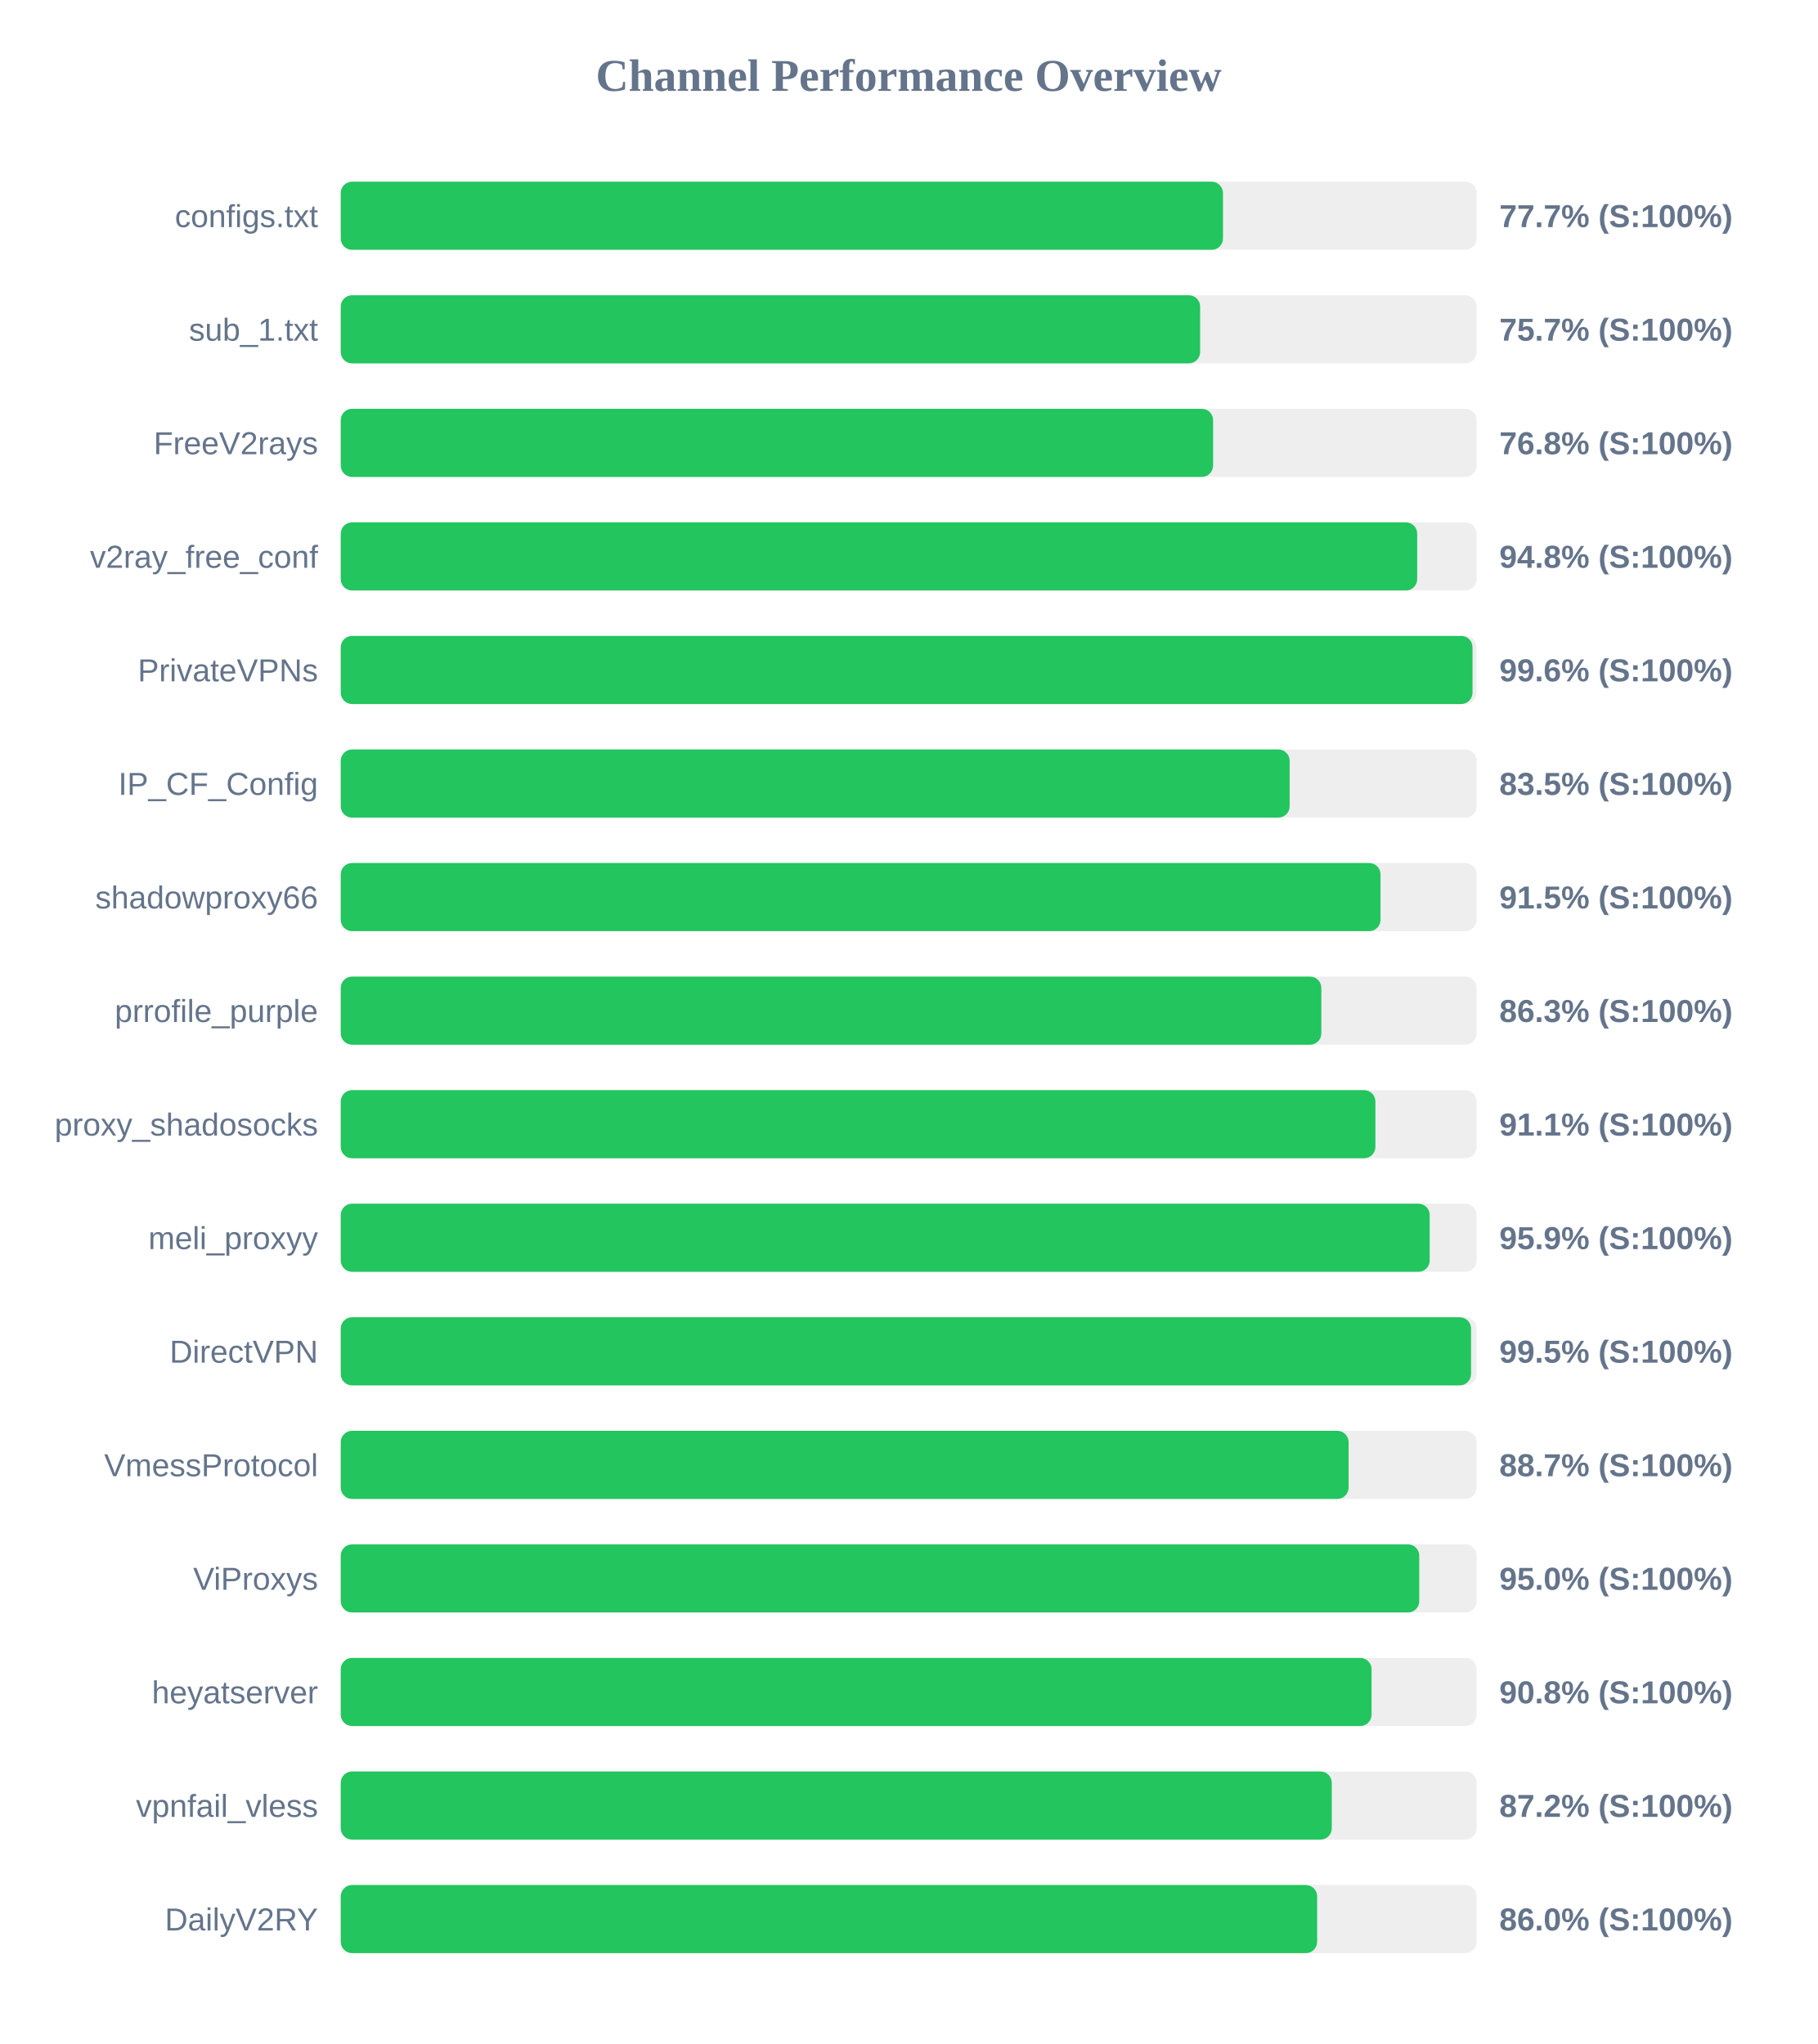
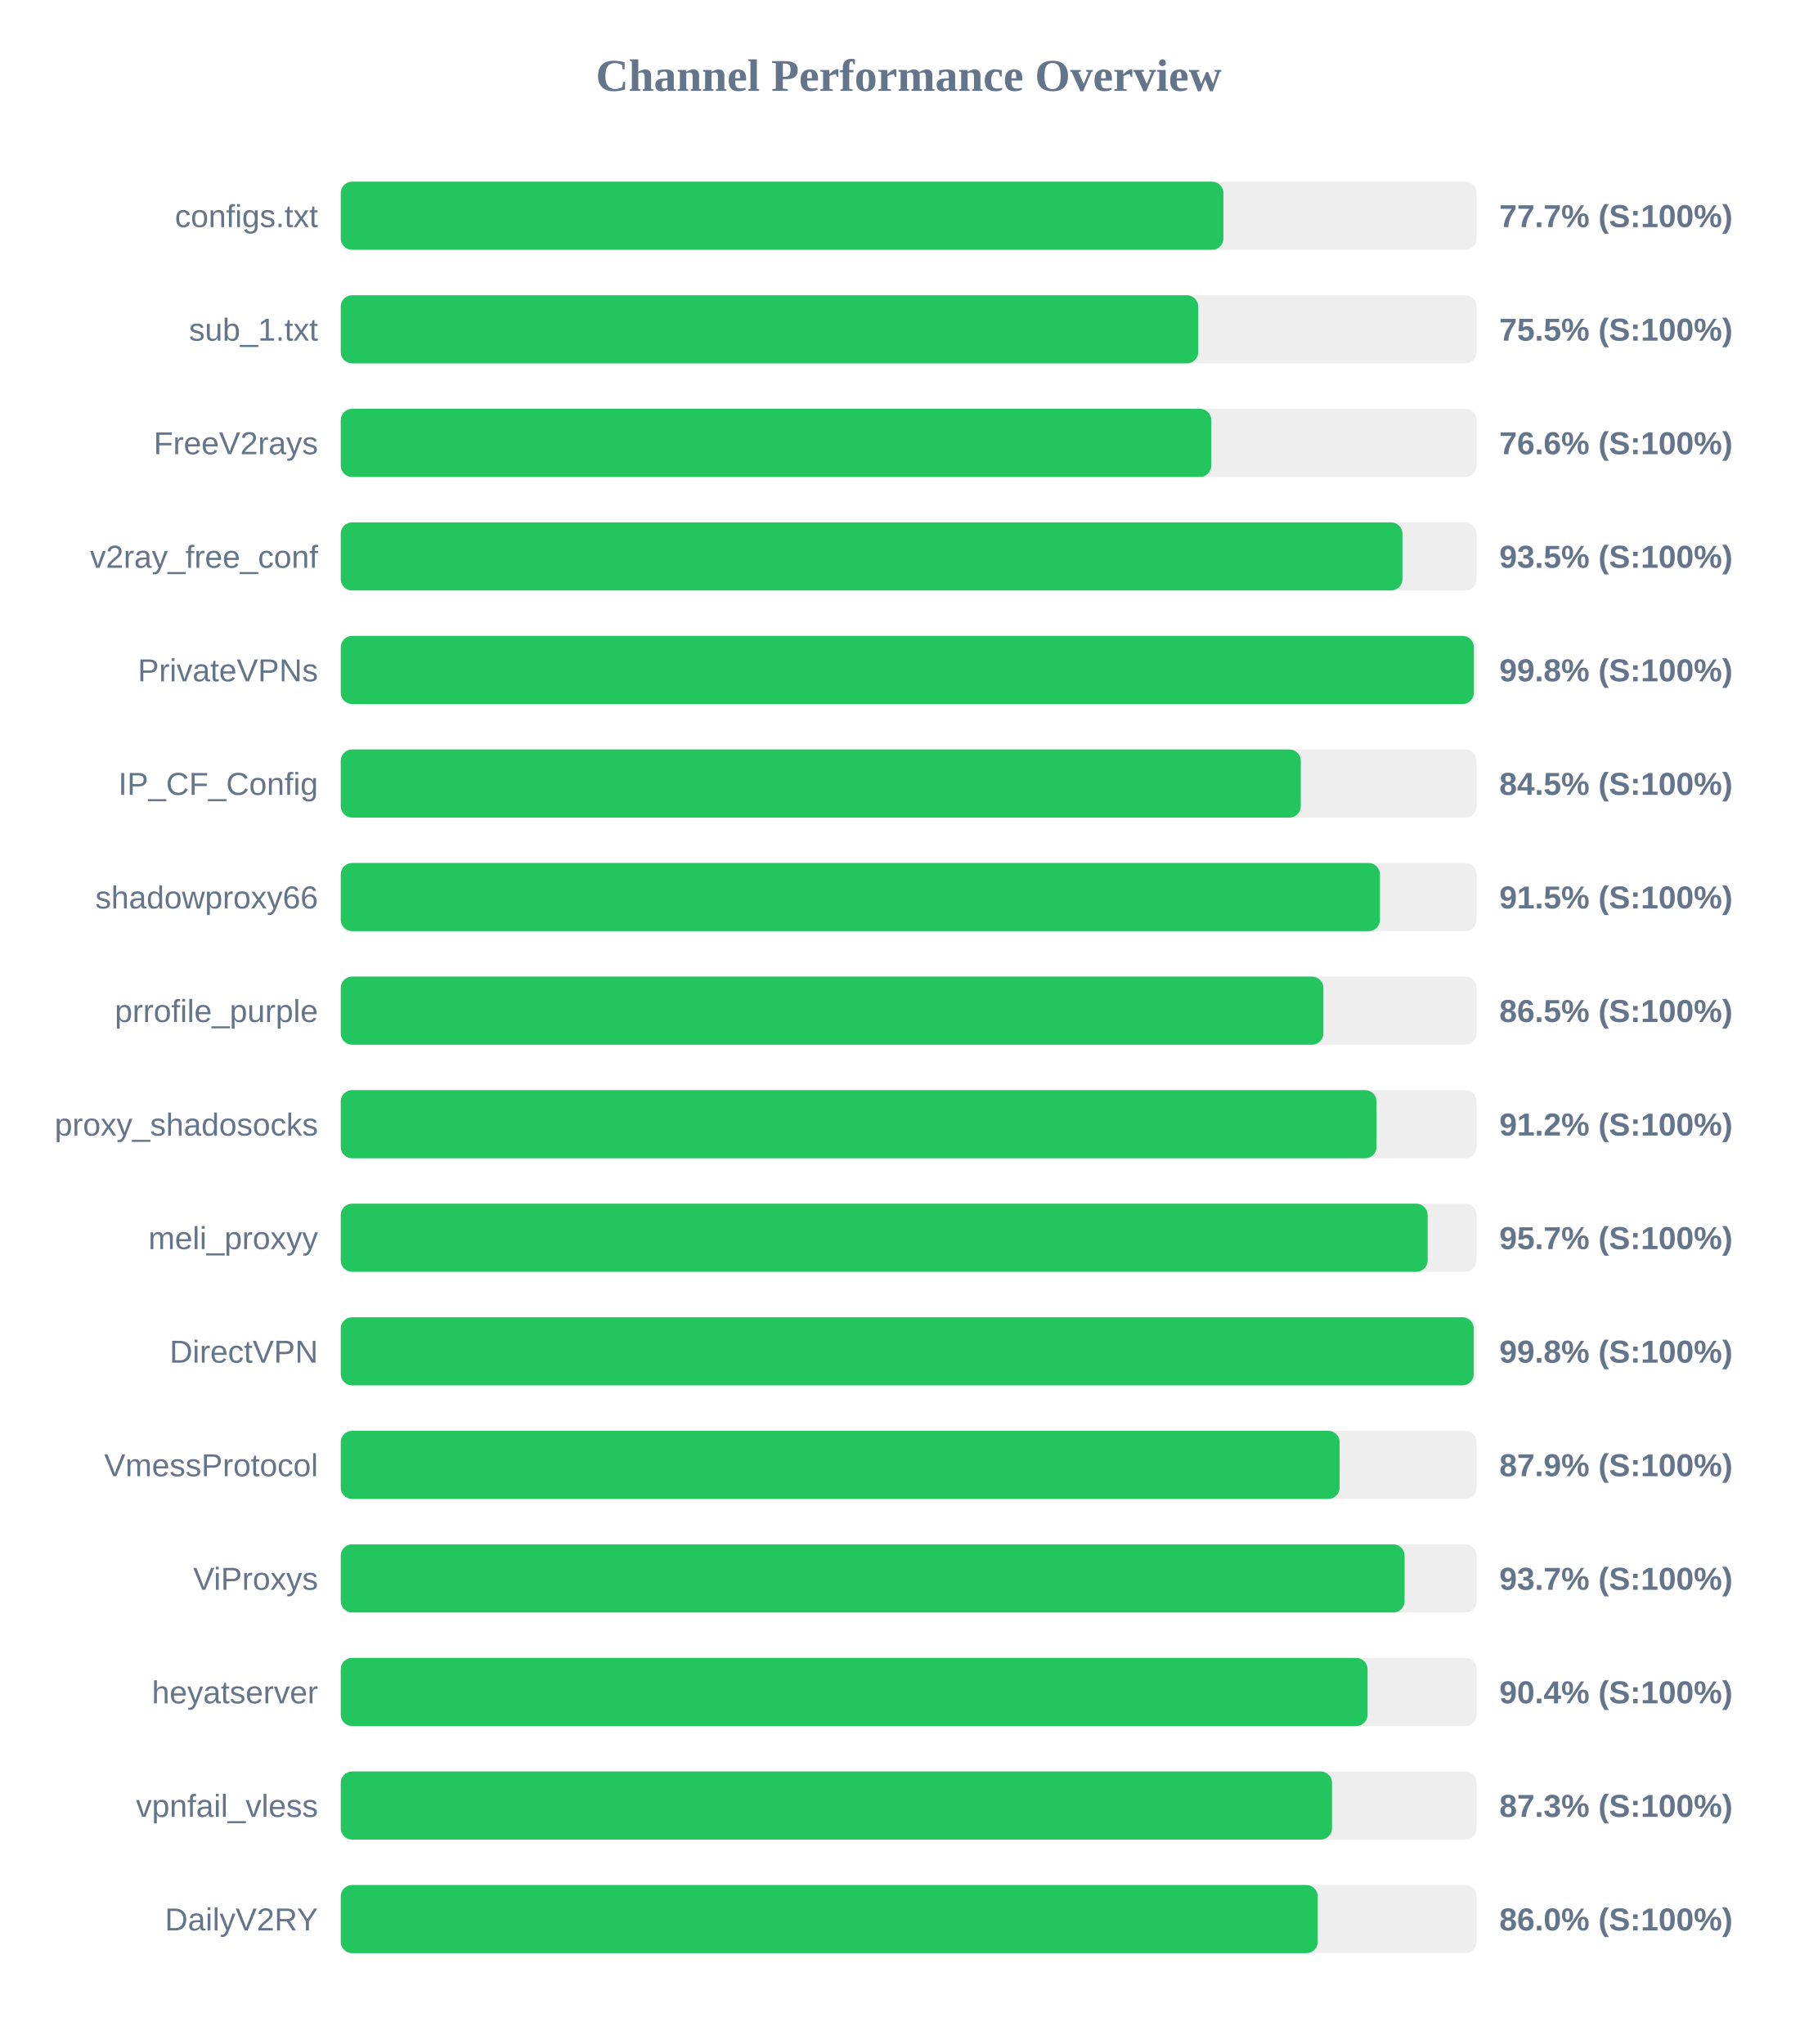
<svg xmlns="http://www.w3.org/2000/svg" width="800" height="900" version="1.1">
  <style>
        .row { font: 14px Arial; fill: #64748b; }
        .score { font: bold 14px Arial; fill: #64748b; }
    </style>
  <text x="400" y="40" text-anchor="middle" font-size="20px" font-weight="bold" fill="#64748b">Channel Performance Overview</text>
  <rect x="150" y="80" width="500" height="30" fill="#eee" rx="5" />
-   <rect x="150" y="80" width="388.35" height="30" fill="#22c55e" rx="5" />
+   <rect x="150" y="80" width="388.55" height="30" fill="#22c55e" rx="5" />
  <text x="140" y="100" text-anchor="end" class="row">configs.txt</text>
  <text x="660" y="100" text-anchor="start" class="score">77.7% (S:100%)</text>
  <rect x="150" y="130" width="500" height="30" fill="#eee" rx="5" />
-   <rect x="150" y="130" width="378.3" height="30" fill="#22c55e" rx="5" />
+   <rect x="150" y="130" width="377.45" height="30" fill="#22c55e" rx="5" />
  <text x="140" y="150" text-anchor="end" class="row">sub_1.txt</text>
-   <text x="660" y="150" text-anchor="start" class="score">75.7% (S:100%)</text>
+   <text x="660" y="150" text-anchor="start" class="score">75.5% (S:100%)</text>
  <rect x="150" y="180" width="500" height="30" fill="#eee" rx="5" />
-   <rect x="150" y="180" width="384.0" height="30" fill="#22c55e" rx="5" />
+   <rect x="150" y="180" width="383.2" height="30" fill="#22c55e" rx="5" />
  <text x="140" y="200" text-anchor="end" class="row">FreeV2rays</text>
-   <text x="660" y="200" text-anchor="start" class="score">76.8% (S:100%)</text>
+   <text x="660" y="200" text-anchor="start" class="score">76.6% (S:100%)</text>
  <rect x="150" y="230" width="500" height="30" fill="#eee" rx="5" />
-   <rect x="150" y="230" width="473.85" height="30" fill="#22c55e" rx="5" />
+   <rect x="150" y="230" width="467.35" height="30" fill="#22c55e" rx="5" />
  <text x="140" y="250" text-anchor="end" class="row">v2ray_free_conf</text>
-   <text x="660" y="250" text-anchor="start" class="score">94.8% (S:100%)</text>
+   <text x="660" y="250" text-anchor="start" class="score">93.5% (S:100%)</text>
  <rect x="150" y="280" width="500" height="30" fill="#eee" rx="5" />
-   <rect x="150" y="280" width="498.2" height="30" fill="#22c55e" rx="5" />
+   <rect x="150" y="280" width="498.8" height="30" fill="#22c55e" rx="5" />
  <text x="140" y="300" text-anchor="end" class="row">PrivateVPNs</text>
-   <text x="660" y="300" text-anchor="start" class="score">99.6% (S:100%)</text>
+   <text x="660" y="300" text-anchor="start" class="score">99.8% (S:100%)</text>
  <rect x="150" y="330" width="500" height="30" fill="#eee" rx="5" />
-   <rect x="150" y="330" width="417.7" height="30" fill="#22c55e" rx="5" />
+   <rect x="150" y="330" width="422.6" height="30" fill="#22c55e" rx="5" />
  <text x="140" y="350" text-anchor="end" class="row">IP_CF_Config</text>
-   <text x="660" y="350" text-anchor="start" class="score">83.5% (S:100%)</text>
+   <text x="660" y="350" text-anchor="start" class="score">84.5% (S:100%)</text>
  <rect x="150" y="380" width="500" height="30" fill="#eee" rx="5" />
-   <rect x="150" y="380" width="457.7" height="30" fill="#22c55e" rx="5" />
+   <rect x="150" y="380" width="457.45" height="30" fill="#22c55e" rx="5" />
  <text x="140" y="400" text-anchor="end" class="row">shadowproxy66</text>
  <text x="660" y="400" text-anchor="start" class="score">91.5% (S:100%)</text>
  <rect x="150" y="430" width="500" height="30" fill="#eee" rx="5" />
-   <rect x="150" y="430" width="431.65" height="30" fill="#22c55e" rx="5" />
+   <rect x="150" y="430" width="432.55" height="30" fill="#22c55e" rx="5" />
  <text x="140" y="450" text-anchor="end" class="row">prrofile_purple</text>
-   <text x="660" y="450" text-anchor="start" class="score">86.3% (S:100%)</text>
+   <text x="660" y="450" text-anchor="start" class="score">86.5% (S:100%)</text>
  <rect x="150" y="480" width="500" height="30" fill="#eee" rx="5" />
-   <rect x="150" y="480" width="455.45" height="30" fill="#22c55e" rx="5" />
+   <rect x="150" y="480" width="455.95" height="30" fill="#22c55e" rx="5" />
  <text x="140" y="500" text-anchor="end" class="row">proxy_shadosocks</text>
-   <text x="660" y="500" text-anchor="start" class="score">91.1% (S:100%)</text>
+   <text x="660" y="500" text-anchor="start" class="score">91.2% (S:100%)</text>
  <rect x="150" y="530" width="500" height="30" fill="#eee" rx="5" />
-   <rect x="150" y="530" width="479.35" height="30" fill="#22c55e" rx="5" />
+   <rect x="150" y="530" width="478.45" height="30" fill="#22c55e" rx="5" />
  <text x="140" y="550" text-anchor="end" class="row">meli_proxyy</text>
-   <text x="660" y="550" text-anchor="start" class="score">95.9% (S:100%)</text>
+   <text x="660" y="550" text-anchor="start" class="score">95.7% (S:100%)</text>
  <rect x="150" y="580" width="500" height="30" fill="#eee" rx="5" />
-   <rect x="150" y="580" width="497.55" height="30" fill="#22c55e" rx="5" />
+   <rect x="150" y="580" width="498.75" height="30" fill="#22c55e" rx="5" />
  <text x="140" y="600" text-anchor="end" class="row">DirectVPN</text>
-   <text x="660" y="600" text-anchor="start" class="score">99.5% (S:100%)</text>
+   <text x="660" y="600" text-anchor="start" class="score">99.8% (S:100%)</text>
  <rect x="150" y="630" width="500" height="30" fill="#eee" rx="5" />
-   <rect x="150" y="630" width="443.65" height="30" fill="#22c55e" rx="5" />
+   <rect x="150" y="630" width="439.7" height="30" fill="#22c55e" rx="5" />
  <text x="140" y="650" text-anchor="end" class="row">VmessProtocol</text>
-   <text x="660" y="650" text-anchor="start" class="score">88.7% (S:100%)</text>
+   <text x="660" y="650" text-anchor="start" class="score">87.9% (S:100%)</text>
  <rect x="150" y="680" width="500" height="30" fill="#eee" rx="5" />
-   <rect x="150" y="680" width="474.75" height="30" fill="#22c55e" rx="5" />
+   <rect x="150" y="680" width="468.3" height="30" fill="#22c55e" rx="5" />
  <text x="140" y="700" text-anchor="end" class="row">ViProxys</text>
-   <text x="660" y="700" text-anchor="start" class="score">95.0% (S:100%)</text>
+   <text x="660" y="700" text-anchor="start" class="score">93.7% (S:100%)</text>
  <rect x="150" y="730" width="500" height="30" fill="#eee" rx="5" />
-   <rect x="150" y="730" width="453.75" height="30" fill="#22c55e" rx="5" />
+   <rect x="150" y="730" width="452.0" height="30" fill="#22c55e" rx="5" />
  <text x="140" y="750" text-anchor="end" class="row">heyatserver</text>
-   <text x="660" y="750" text-anchor="start" class="score">90.8% (S:100%)</text>
+   <text x="660" y="750" text-anchor="start" class="score">90.4% (S:100%)</text>
  <rect x="150" y="780" width="500" height="30" fill="#eee" rx="5" />
-   <rect x="150" y="780" width="436.25" height="30" fill="#22c55e" rx="5" />
+   <rect x="150" y="780" width="436.35" height="30" fill="#22c55e" rx="5" />
  <text x="140" y="800" text-anchor="end" class="row">vpnfail_vless</text>
-   <text x="660" y="800" text-anchor="start" class="score">87.2% (S:100%)</text>
+   <text x="660" y="800" text-anchor="start" class="score">87.3% (S:100%)</text>
  <rect x="150" y="830" width="500" height="30" fill="#eee" rx="5" />
-   <rect x="150" y="830" width="429.8" height="30" fill="#22c55e" rx="5" />
+   <rect x="150" y="830" width="430.05" height="30" fill="#22c55e" rx="5" />
  <text x="140" y="850" text-anchor="end" class="row">DailyV2RY</text>
  <text x="660" y="850" text-anchor="start" class="score">86.0% (S:100%)</text>
</svg>
